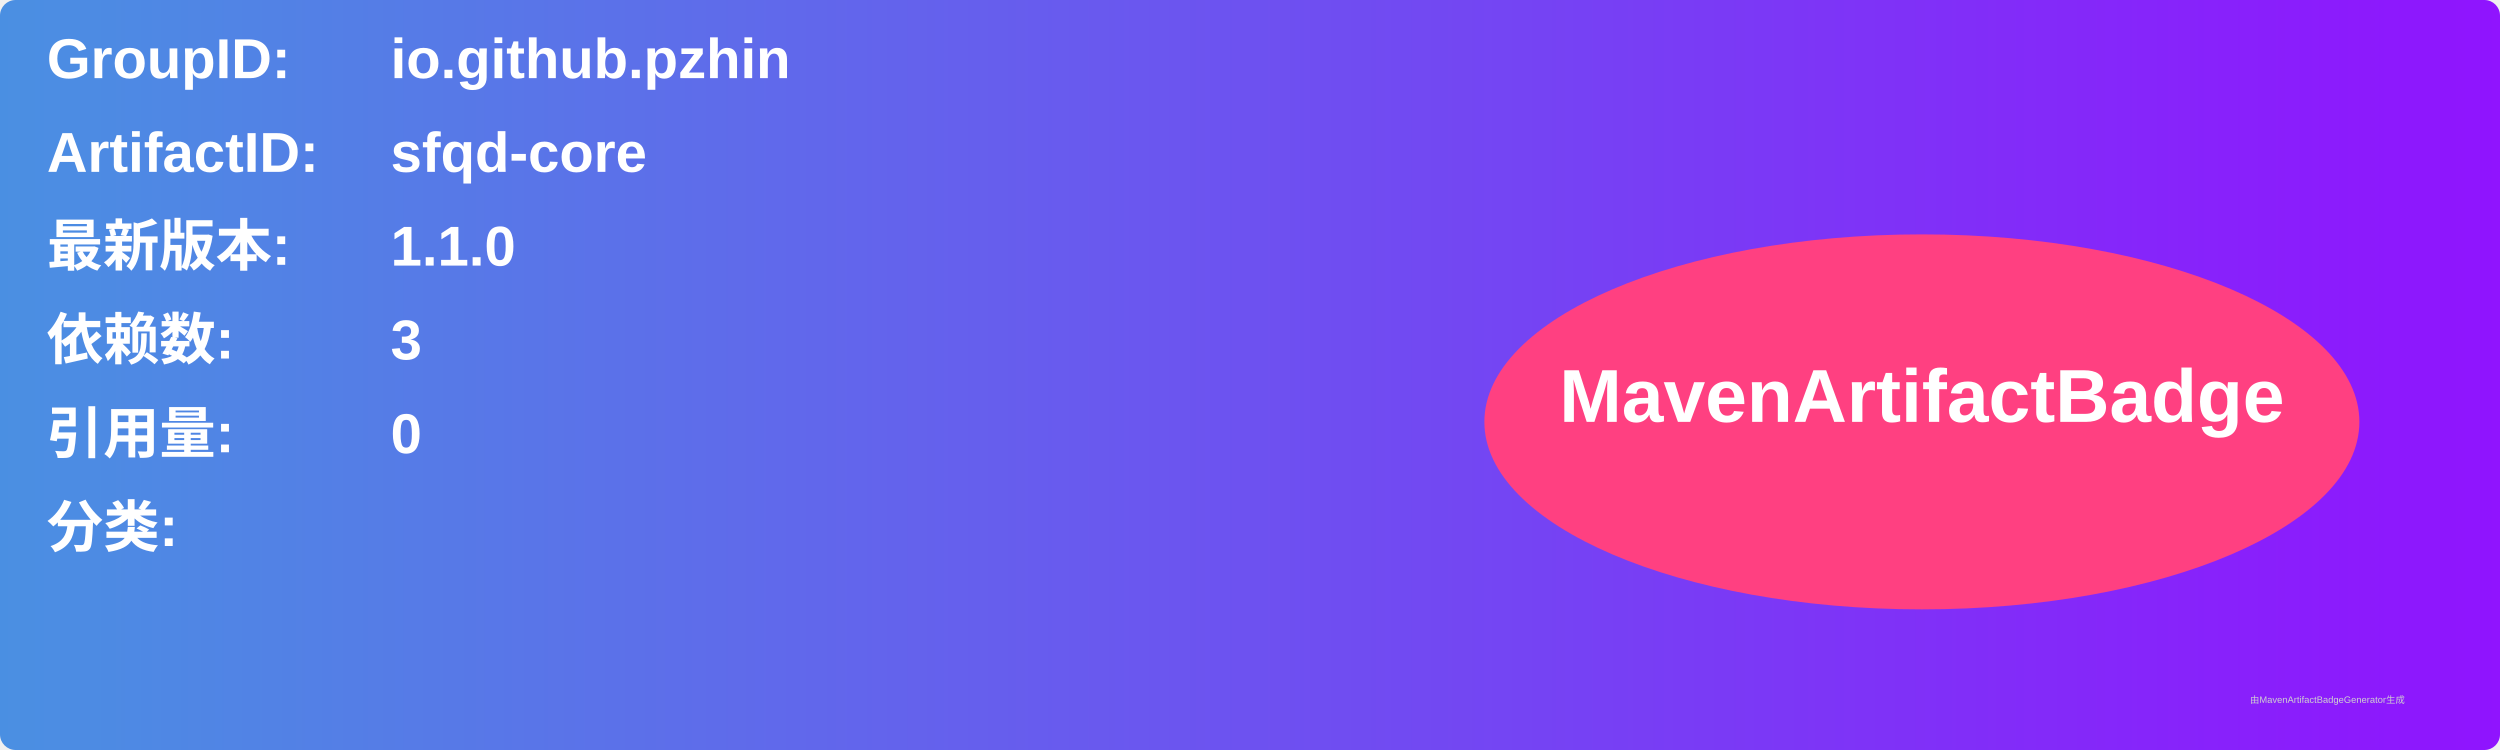
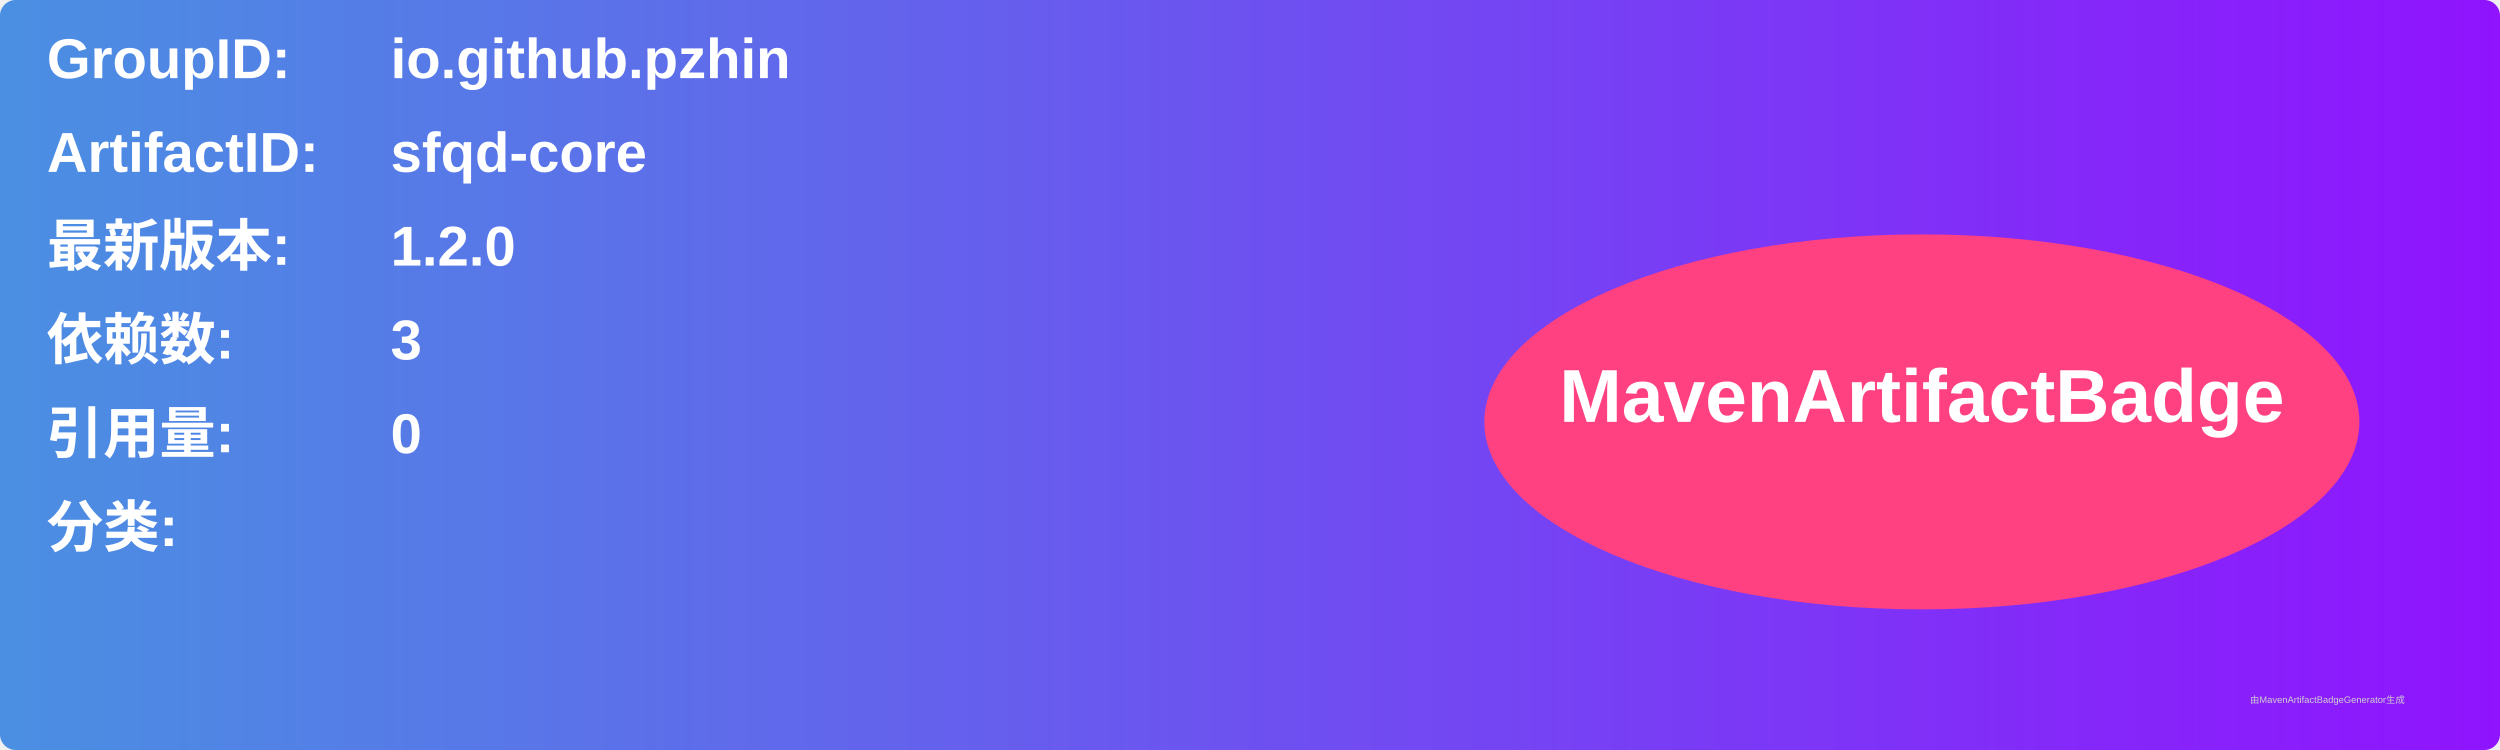
<svg xmlns="http://www.w3.org/2000/svg" width="800" height="240" viewBox="0 0 800 240">
  <linearGradient id="grad" x1="0%" y1="0%" x2="100%" y2="0%">
    <stop offset="0%" stop-color="#4a90e2" />
    <stop offset="100%" stop-color="#9013fe" />
  </linearGradient>
  <rect width="100%" height="100%" rx="5" ry="5" fill="url(#grad)" />
  <g transform="translate(15, 15)">
    <text x="0" y="10" font-family="Arial" font-size="18" fill="white" font-weight="bold" width="260">GroupID:</text>
    <text x="110" y="10" font-family="Arial" font-size="18" fill="white" font-weight="bold" width="460">io.github.pzhin</text>
    <text x="0" y="40" font-family="Arial" font-size="18" fill="white" font-weight="bold" width="260">ArtifactID:</text>
    <text x="110" y="40" font-family="Arial" font-size="18" fill="white" font-weight="bold" width="460">sfqd-core</text>
    <text x="0" y="70" font-family="Arial" font-size="18" fill="white" font-weight="bold">最新版本:</text>
    <text x="110" y="70" font-family="Arial" font-size="18" fill="white" font-weight="bold">
-       <tspan font-weight="bold">1.1.0</tspan>
+       <tspan font-weight="bold">1.2.0</tspan>
    </text>
    <text x="0" y="100" font-family="Arial" font-size="18" fill="white" font-weight="bold">依赖数: </text>
    <text x="110" y="100" font-family="Arial" font-size="18" fill="white">
      <tspan font-weight="bold">3</tspan>
    </text>
    <text x="0" y="130" font-family="Arial" font-size="18" fill="white" font-weight="bold">引用量: </text>
    <text x="110" y="130" font-family="Arial" font-size="18" fill="white">
      <tspan font-weight="bold">0</tspan>
    </text>
    <text x="0" y="160" font-family="Arial" font-size="18" fill="white" font-weight="bold">分类:</text>
    <text x="10" y="190" font-family="Arial" font-size="10" fill="white">
      <tspan font-weight="bold" />
    </text>
    <ellipse cx="600" cy="120" rx="140" ry="60" fill="#ff4081" />
    <text x="600" y="120" text-anchor="middle" font-family="Arial" font-size="24" fill="white" font-weight="bold">MavenArtifactBadge</text>
  </g>
  <text x="720" y="225" font-family="Arial" font-size="3" fill="#d0d0d0">由MavenArtifactBadgeGenerator生成</text>
</svg>
